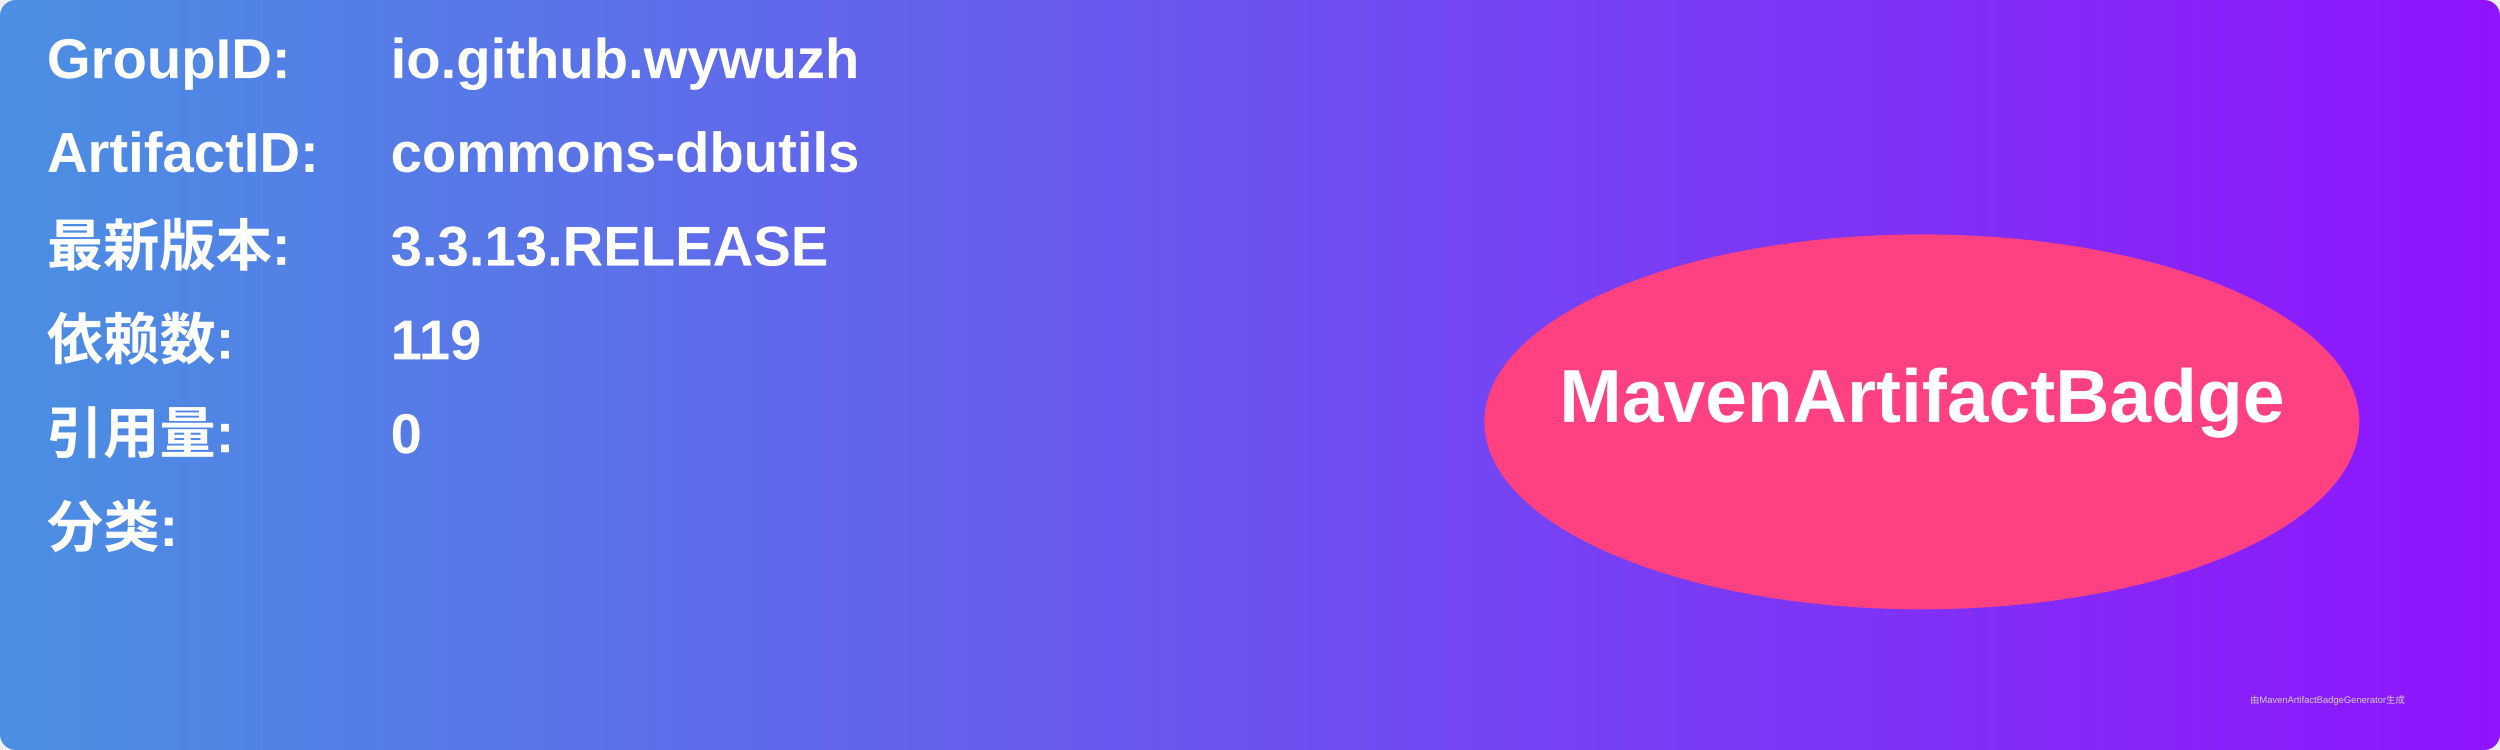
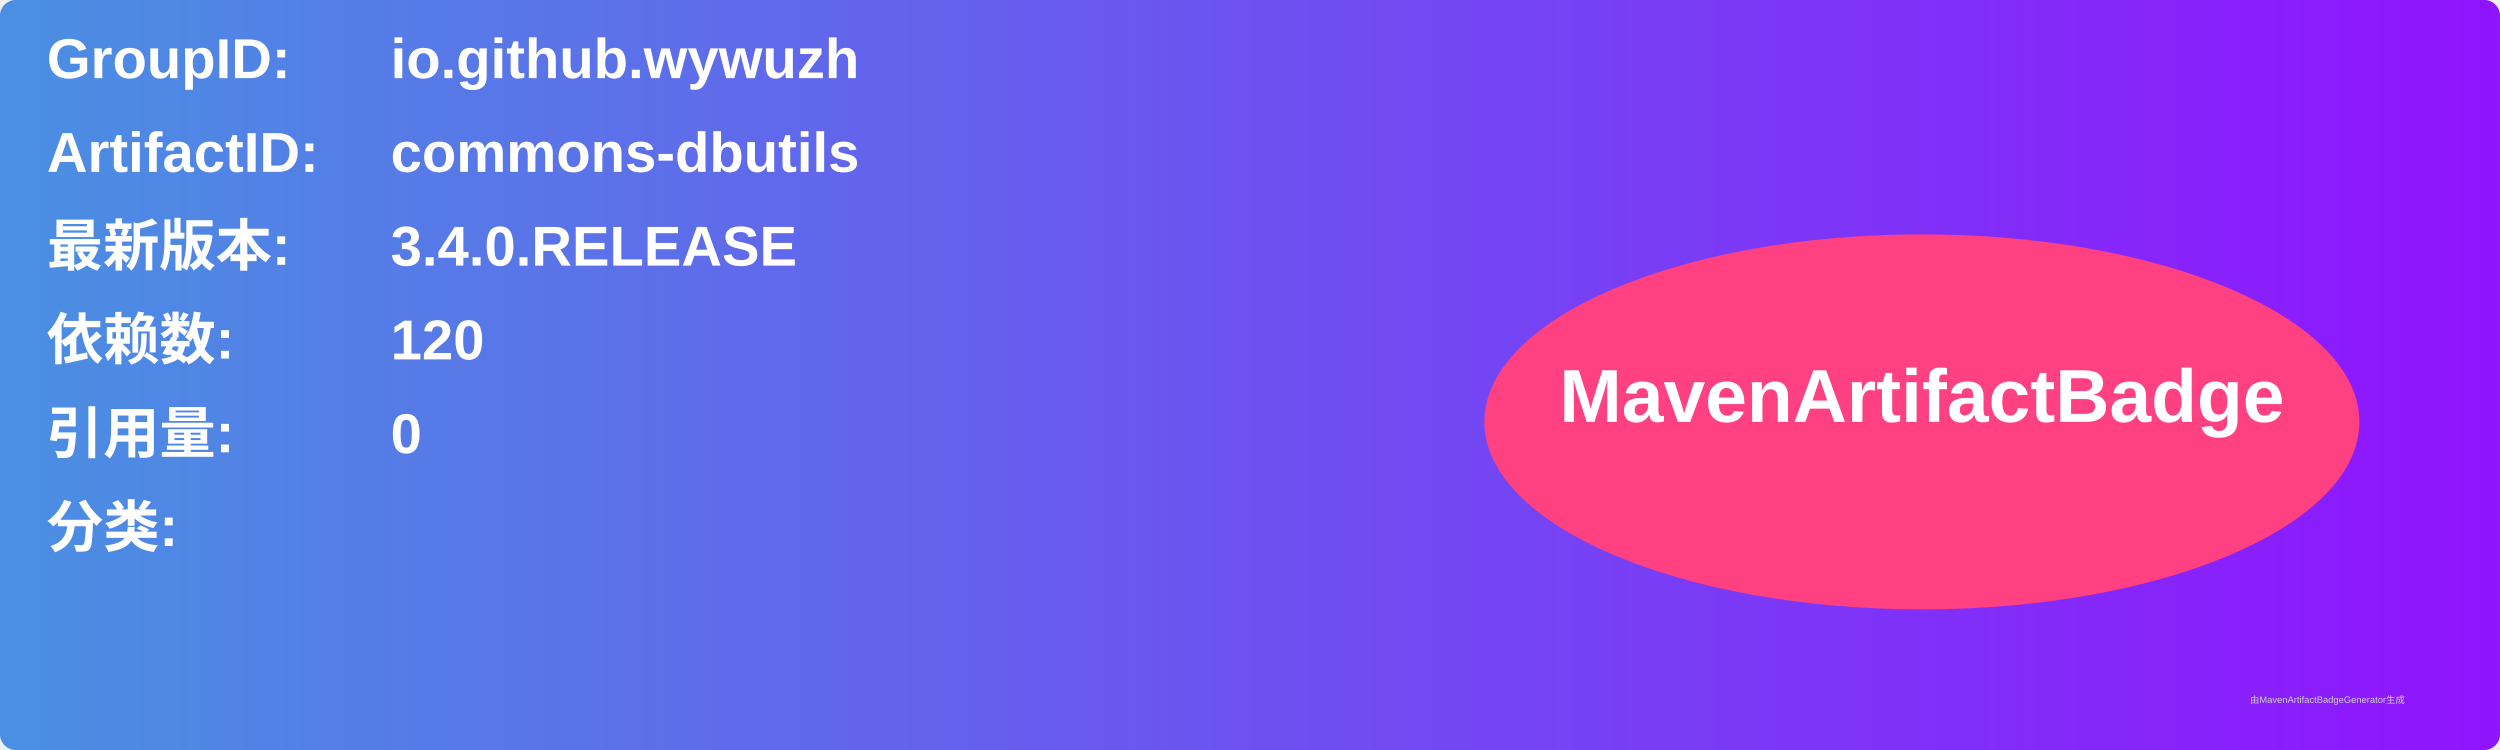
<svg xmlns="http://www.w3.org/2000/svg" width="800" height="240" viewBox="0 0 800 240">
  <linearGradient id="grad" x1="0%" y1="0%" x2="100%" y2="0%">
    <stop offset="0%" stop-color="#4a90e2" />
    <stop offset="100%" stop-color="#9013fe" />
  </linearGradient>
  <rect width="100%" height="100%" rx="5" ry="5" fill="url(#grad)" />
  <g transform="translate(15, 15)">
    <text x="0" y="10" font-family="Arial" font-size="18" fill="white" font-weight="bold" width="260">GroupID:</text>
    <text x="110" y="10" font-family="Arial" font-size="18" fill="white" font-weight="bold" width="460">io.github.wywuzh</text>
    <text x="0" y="40" font-family="Arial" font-size="18" fill="white" font-weight="bold" width="260">ArtifactID:</text>
    <text x="110" y="40" font-family="Arial" font-size="18" fill="white" font-weight="bold" width="460">commons-dbutils</text>
    <text x="0" y="70" font-family="Arial" font-size="18" fill="white" font-weight="bold">最新版本:</text>
    <text x="110" y="70" font-family="Arial" font-size="18" fill="white" font-weight="bold">
-       <tspan font-weight="bold">3.3.13.RELEASE</tspan>
+       <tspan font-weight="bold">3.4.0.RELEASE</tspan>
    </text>
    <text x="0" y="100" font-family="Arial" font-size="18" fill="white" font-weight="bold">依赖数: </text>
    <text x="110" y="100" font-family="Arial" font-size="18" fill="white">
-       <tspan font-weight="bold">119</tspan>
+       <tspan font-weight="bold">120</tspan>
    </text>
    <text x="0" y="130" font-family="Arial" font-size="18" fill="white" font-weight="bold">引用量: </text>
    <text x="110" y="130" font-family="Arial" font-size="18" fill="white">
      <tspan font-weight="bold">0</tspan>
    </text>
    <text x="0" y="160" font-family="Arial" font-size="18" fill="white" font-weight="bold">分类:</text>
    <text x="10" y="190" font-family="Arial" font-size="10" fill="white">
      <tspan font-weight="bold" />
    </text>
    <ellipse cx="600" cy="120" rx="140" ry="60" fill="#ff4081" />
    <text x="600" y="120" text-anchor="middle" font-family="Arial" font-size="24" fill="white" font-weight="bold">MavenArtifactBadge</text>
  </g>
  <text x="720" y="225" font-family="Arial" font-size="3" fill="#d0d0d0">由MavenArtifactBadgeGenerator生成</text>
</svg>
